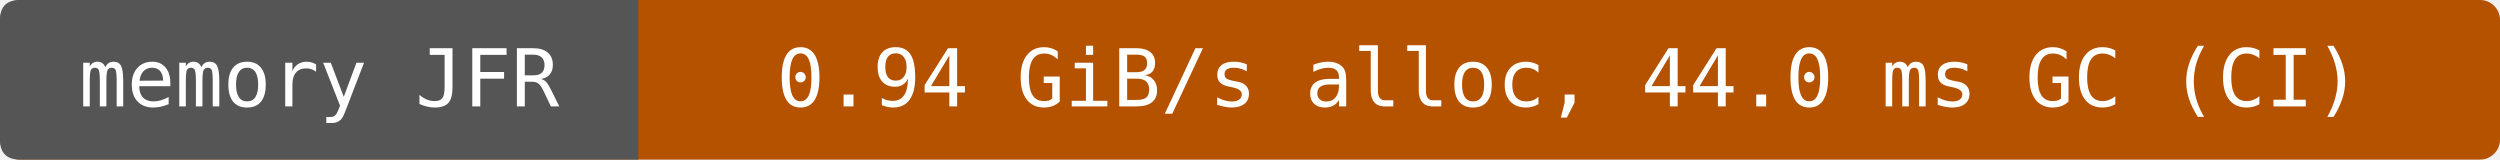
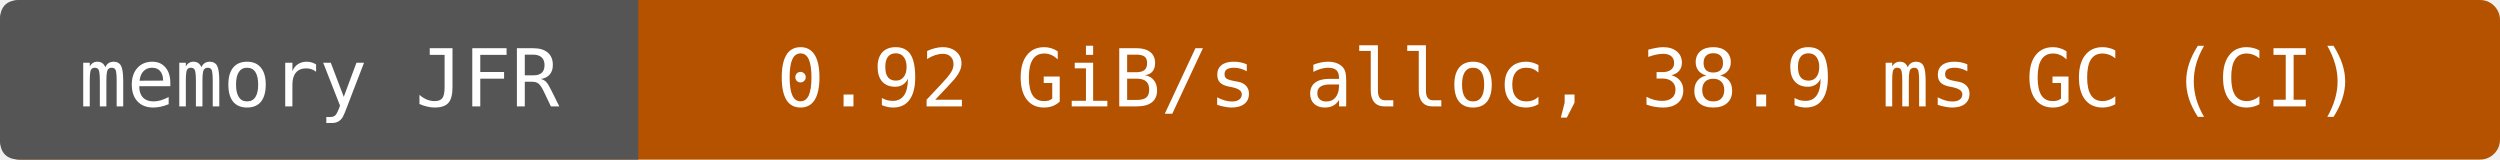
- <svg xmlns="http://www.w3.org/2000/svg" width="376" height="24" viewBox="0 0 376 24" role="img" aria-label="memory JFR: 0.94 GiB/s alloc, 44.0 ms GC (CI)">
+ <svg xmlns="http://www.w3.org/2000/svg" width="376" height="24" viewBox="0 0 376 24" role="img" aria-label="memory JFR: 0.92 GiB/s alloc, 38.9 ms GC (CI)">
  <rect width="376" height="24" rx="3" fill="#b55200" />
  <path d="M3 0H96V24H3Q0 24 0 21V3Q0 0 3 0" fill="#555" />
  <g fill="#fff" text-anchor="middle" font-family="DejaVu Sans Mono,monospace" font-size="12">
    <text x="48" y="16">memory JFR</text>
-     <text x="236" y="16">0.94 GiB/s alloc, 44.0 ms GC (CI)</text>
+     <text x="236" y="16">0.92 GiB/s alloc, 38.9 ms GC (CI)</text>
  </g>
</svg>
